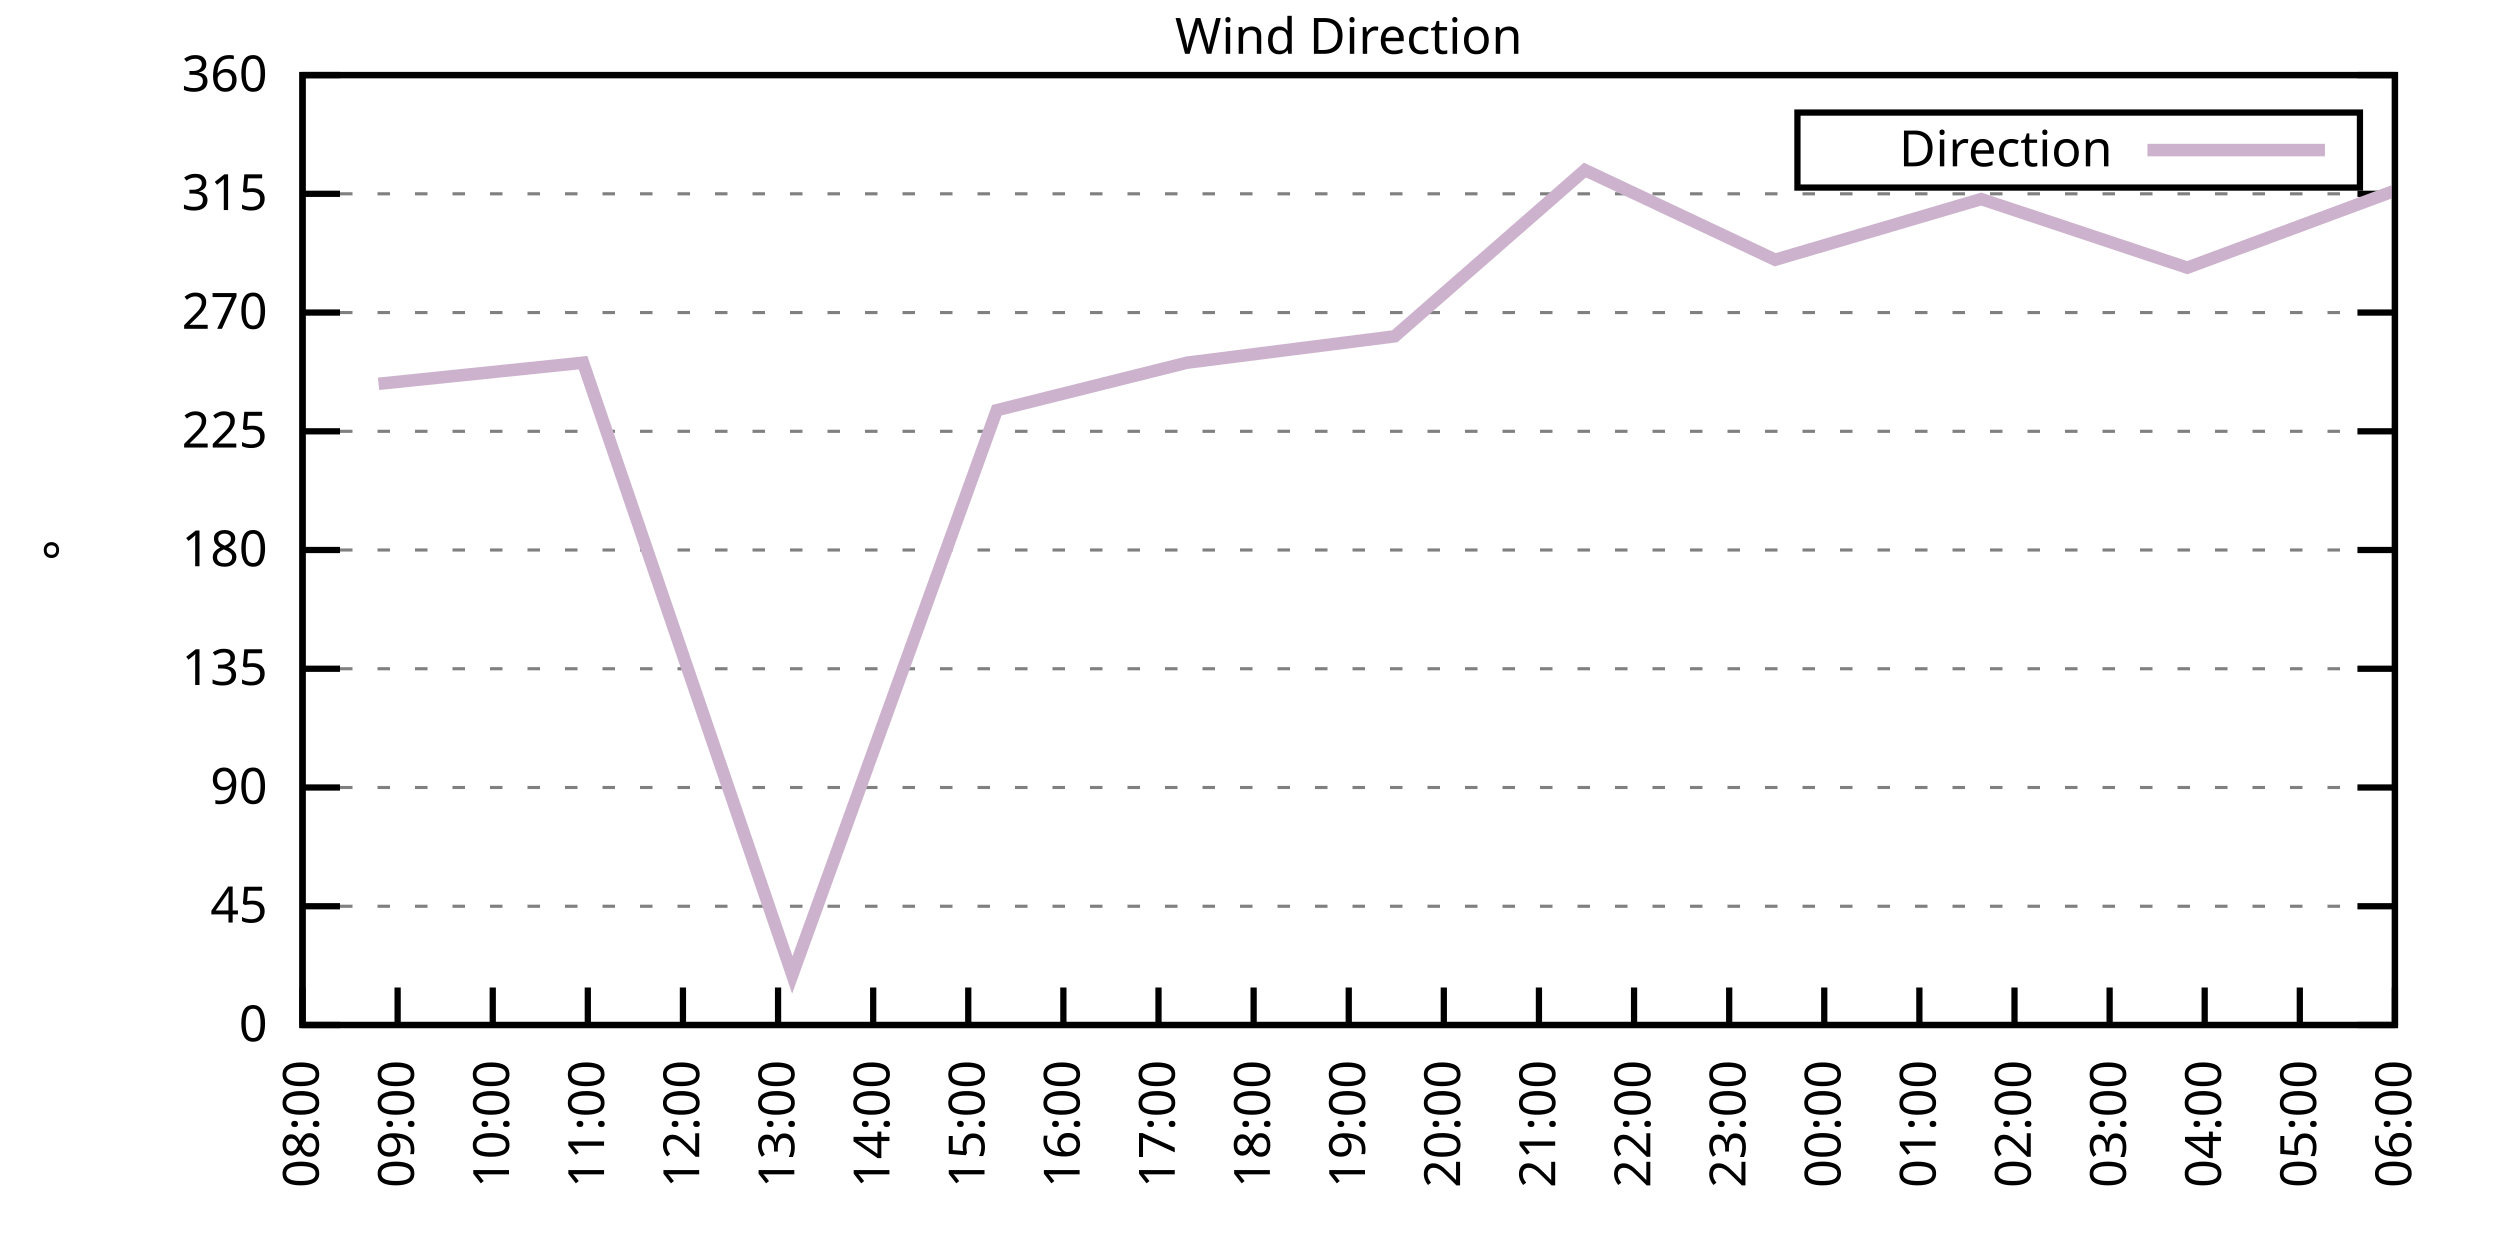
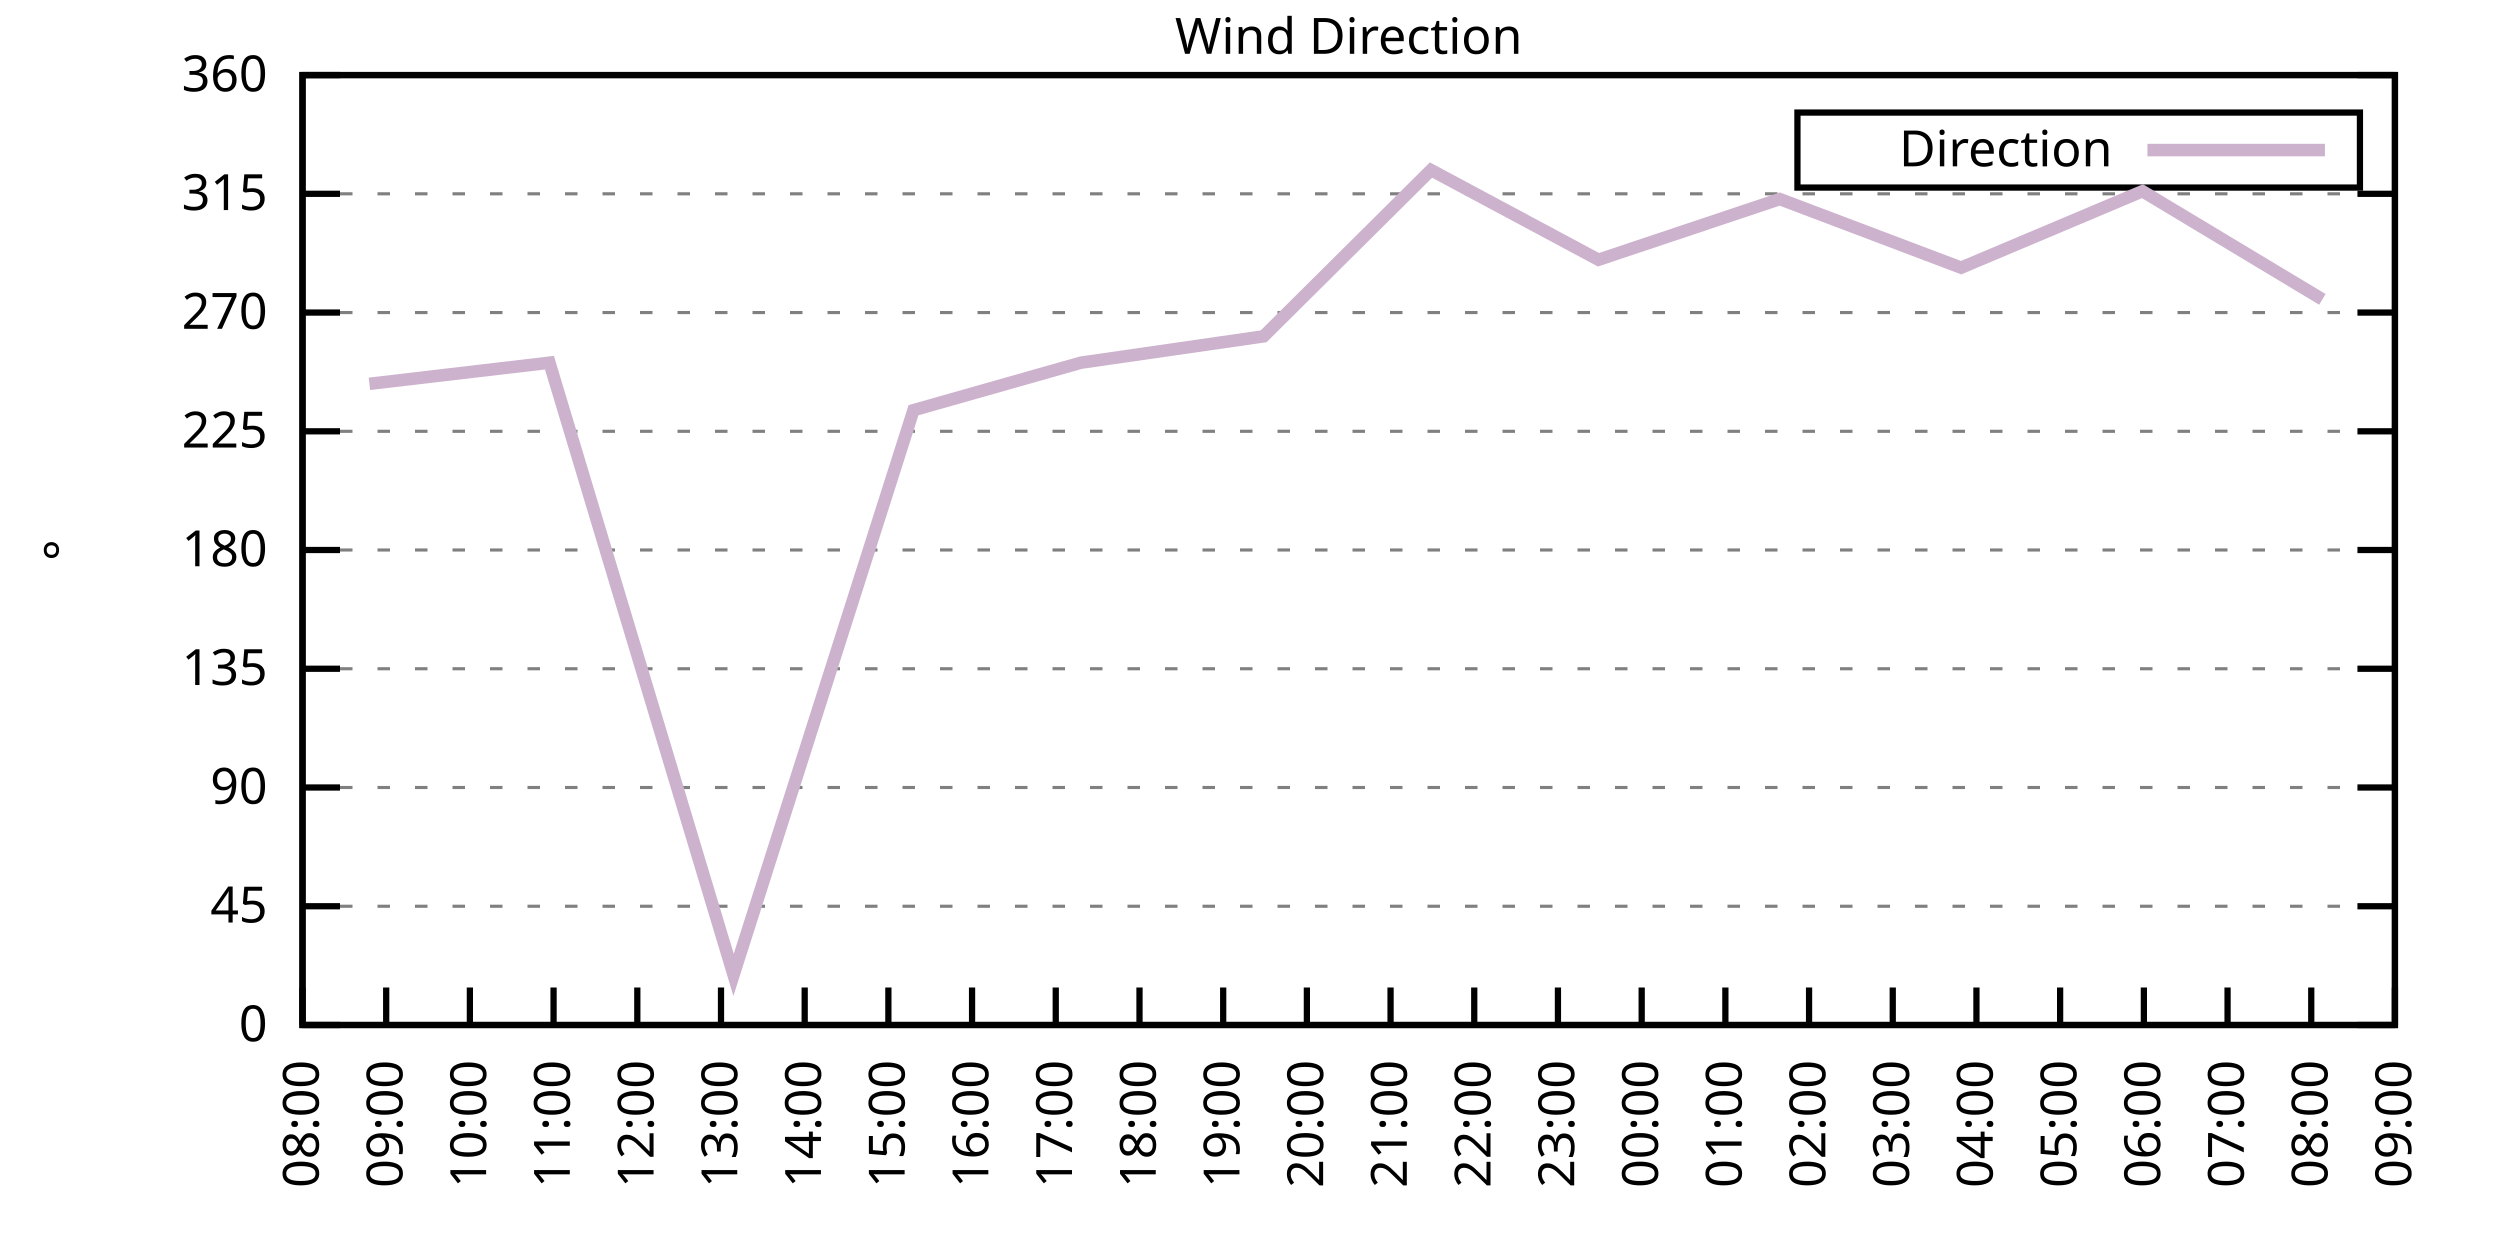
<svg xmlns="http://www.w3.org/2000/svg" xmlns:xlink="http://www.w3.org/1999/xlink" width="400" height="200" viewBox="0 0 400 200">
  <g id="gnuplot_canvas">
    <rect x="0" y="0" width="400" height="200" fill="none" />
    <defs>
      <circle id="gpDot" r="0.5" stroke-width="0.5" stroke="currentColor" />
      <path id="gpPt0" stroke-width="0.333" stroke="currentColor" d="M-1,0 h2 M0,-1 v2" />
      <path id="gpPt1" stroke-width="0.333" stroke="currentColor" d="M-1,-1 L1,1 M1,-1 L-1,1" />
      <path id="gpPt2" stroke-width="0.333" stroke="currentColor" d="M-1,0 L1,0 M0,-1 L0,1 M-1,-1 L1,1 M-1,1 L1,-1" />
      <rect id="gpPt3" stroke-width="0.333" stroke="currentColor" x="-1" y="-1" width="2" height="2" />
      <rect id="gpPt4" stroke-width="0.333" stroke="currentColor" fill="currentColor" x="-1" y="-1" width="2" height="2" />
      <circle id="gpPt5" stroke-width="0.333" stroke="currentColor" cx="0" cy="0" r="1" />
      <use xlink:href="#gpPt5" id="gpPt6" fill="currentColor" stroke="none" />
      <path id="gpPt7" stroke-width="0.333" stroke="currentColor" d="M0,-1.33 L-1.33,0.67 L1.33,0.67 z" />
      <use xlink:href="#gpPt7" id="gpPt8" fill="currentColor" stroke="none" />
      <use xlink:href="#gpPt7" id="gpPt9" stroke="currentColor" transform="rotate(180)" />
      <use xlink:href="#gpPt9" id="gpPt10" fill="currentColor" stroke="none" />
      <use xlink:href="#gpPt3" id="gpPt11" stroke="currentColor" transform="rotate(45)" />
      <use xlink:href="#gpPt11" id="gpPt12" fill="currentColor" stroke="none" />
      <path id="gpPt13" stroke-width="0.333" stroke="currentColor" d="M0,1.330 L1.265,0.411 L0.782,-1.067 L-0.782,-1.076 L-1.265,0.411 z" />
      <use xlink:href="#gpPt13" id="gpPt14" fill="currentColor" stroke="none" />
      <filter id="textbox" filterUnits="objectBoundingBox" x="0" y="0" height="1" width="1">
        <feFlood flood-color="white" flood-opacity="1" result="bgnd" />
        <feComposite in="SourceGraphic" in2="bgnd" operator="atop" />
      </filter>
      <filter id="greybox" filterUnits="objectBoundingBox" x="0" y="0" height="1" width="1">
        <feFlood flood-color="lightgrey" flood-opacity="1" result="grey" />
        <feComposite in="SourceGraphic" in2="grey" operator="atop" />
      </filter>
    </defs>
    <g fill="none" color="white" stroke="currentColor" stroke-width="1.00" stroke-linecap="butt" stroke-linejoin="miter">
</g>
    <g fill="none" color="black" stroke="currentColor" stroke-width="1.00" stroke-linecap="butt" stroke-linejoin="miter">
      <g stroke="none" shape-rendering="crispEdges">
        <polygon fill="rgb(255, 255, 255)" points="48.40,164.00 383.18,164.00 383.18,12.02 48.40,12.02 " />
      </g>
    </g>
    <g fill="none" color="black" stroke="currentColor" stroke-width="1.00" stroke-linecap="butt" stroke-linejoin="miter">
</g>
    <g fill="none" color="black" stroke="black" stroke-width="0.50" stroke-linecap="butt" stroke-linejoin="miter">
</g>
    <g fill="none" color="gray" stroke="currentColor" stroke-width="0.50" stroke-linecap="butt" stroke-linejoin="miter">
      <path stroke="gray" stroke-dasharray="2,4" class="gridline" d="M48.40,164.00 L383.19,164.00  " />
    </g>
    <g fill="none" color="gray" stroke="gray" stroke-width="1.00" stroke-linecap="butt" stroke-linejoin="miter">
</g>
    <g fill="none" color="black" stroke="currentColor" stroke-width="1.00" stroke-linecap="butt" stroke-linejoin="miter">
      <path stroke="black" d="M48.40,164.00 L54.40,164.00 M383.19,164.00 L377.19,164.00  " />
      <g transform="translate(42.80,166.60)" stroke="none" fill="black" font-family="Sans" font-size="8.00" text-anchor="end">
        <text>
          <tspan font-family="Sans"> 0</tspan>
        </text>
      </g>
    </g>
    <g fill="none" color="black" stroke="currentColor" stroke-width="1.00" stroke-linecap="butt" stroke-linejoin="miter">
</g>
    <g fill="none" color="black" stroke="black" stroke-width="0.50" stroke-linecap="butt" stroke-linejoin="miter">
</g>
    <g fill="none" color="gray" stroke="currentColor" stroke-width="0.50" stroke-linecap="butt" stroke-linejoin="miter">
      <path stroke="gray" stroke-dasharray="2,4" class="gridline" d="M48.40,145.00 L383.19,145.00  " />
    </g>
    <g fill="none" color="gray" stroke="gray" stroke-width="1.00" stroke-linecap="butt" stroke-linejoin="miter">
</g>
    <g fill="none" color="black" stroke="currentColor" stroke-width="1.00" stroke-linecap="butt" stroke-linejoin="miter">
      <path stroke="black" d="M48.40,145.00 L54.40,145.00 M383.19,145.00 L377.19,145.00  " />
      <g transform="translate(42.80,147.60)" stroke="none" fill="black" font-family="Sans" font-size="8.00" text-anchor="end">
        <text>
          <tspan font-family="Sans"> 45</tspan>
        </text>
      </g>
    </g>
    <g fill="none" color="black" stroke="currentColor" stroke-width="1.00" stroke-linecap="butt" stroke-linejoin="miter">
</g>
    <g fill="none" color="black" stroke="black" stroke-width="0.50" stroke-linecap="butt" stroke-linejoin="miter">
</g>
    <g fill="none" color="gray" stroke="currentColor" stroke-width="0.50" stroke-linecap="butt" stroke-linejoin="miter">
      <path stroke="gray" stroke-dasharray="2,4" class="gridline" d="M48.40,126.00 L383.19,126.00  " />
    </g>
    <g fill="none" color="gray" stroke="gray" stroke-width="1.00" stroke-linecap="butt" stroke-linejoin="miter">
</g>
    <g fill="none" color="black" stroke="currentColor" stroke-width="1.00" stroke-linecap="butt" stroke-linejoin="miter">
      <path stroke="black" d="M48.40,126.00 L54.40,126.00 M383.19,126.00 L377.19,126.00  " />
      <g transform="translate(42.80,128.60)" stroke="none" fill="black" font-family="Sans" font-size="8.00" text-anchor="end">
        <text>
          <tspan font-family="Sans"> 90</tspan>
        </text>
      </g>
    </g>
    <g fill="none" color="black" stroke="currentColor" stroke-width="1.00" stroke-linecap="butt" stroke-linejoin="miter">
</g>
    <g fill="none" color="black" stroke="black" stroke-width="0.50" stroke-linecap="butt" stroke-linejoin="miter">
</g>
    <g fill="none" color="gray" stroke="currentColor" stroke-width="0.50" stroke-linecap="butt" stroke-linejoin="miter">
      <path stroke="gray" stroke-dasharray="2,4" class="gridline" d="M48.40,107.00 L383.19,107.00  " />
    </g>
    <g fill="none" color="gray" stroke="gray" stroke-width="1.00" stroke-linecap="butt" stroke-linejoin="miter">
</g>
    <g fill="none" color="black" stroke="currentColor" stroke-width="1.00" stroke-linecap="butt" stroke-linejoin="miter">
      <path stroke="black" d="M48.40,107.00 L54.40,107.00 M383.19,107.00 L377.19,107.00  " />
      <g transform="translate(42.80,109.60)" stroke="none" fill="black" font-family="Sans" font-size="8.00" text-anchor="end">
        <text>
          <tspan font-family="Sans"> 135</tspan>
        </text>
      </g>
    </g>
    <g fill="none" color="black" stroke="currentColor" stroke-width="1.00" stroke-linecap="butt" stroke-linejoin="miter">
</g>
    <g fill="none" color="black" stroke="black" stroke-width="0.50" stroke-linecap="butt" stroke-linejoin="miter">
</g>
    <g fill="none" color="gray" stroke="currentColor" stroke-width="0.50" stroke-linecap="butt" stroke-linejoin="miter">
      <path stroke="gray" stroke-dasharray="2,4" class="gridline" d="M48.40,88.00 L383.19,88.00  " />
    </g>
    <g fill="none" color="gray" stroke="gray" stroke-width="1.00" stroke-linecap="butt" stroke-linejoin="miter">
</g>
    <g fill="none" color="black" stroke="currentColor" stroke-width="1.00" stroke-linecap="butt" stroke-linejoin="miter">
      <path stroke="black" d="M48.40,88.00 L54.40,88.00 M383.19,88.00 L377.19,88.00  " />
      <g transform="translate(42.80,90.60)" stroke="none" fill="black" font-family="Sans" font-size="8.00" text-anchor="end">
        <text>
          <tspan font-family="Sans"> 180</tspan>
        </text>
      </g>
    </g>
    <g fill="none" color="black" stroke="currentColor" stroke-width="1.00" stroke-linecap="butt" stroke-linejoin="miter">
</g>
    <g fill="none" color="black" stroke="black" stroke-width="0.50" stroke-linecap="butt" stroke-linejoin="miter">
</g>
    <g fill="none" color="gray" stroke="currentColor" stroke-width="0.50" stroke-linecap="butt" stroke-linejoin="miter">
      <path stroke="gray" stroke-dasharray="2,4" class="gridline" d="M48.40,69.01 L383.19,69.01  " />
    </g>
    <g fill="none" color="gray" stroke="gray" stroke-width="1.00" stroke-linecap="butt" stroke-linejoin="miter">
</g>
    <g fill="none" color="black" stroke="currentColor" stroke-width="1.00" stroke-linecap="butt" stroke-linejoin="miter">
      <path stroke="black" d="M48.40,69.01 L54.40,69.01 M383.19,69.01 L377.19,69.01  " />
      <g transform="translate(42.80,71.61)" stroke="none" fill="black" font-family="Sans" font-size="8.00" text-anchor="end">
        <text>
          <tspan font-family="Sans"> 225</tspan>
        </text>
      </g>
    </g>
    <g fill="none" color="black" stroke="currentColor" stroke-width="1.00" stroke-linecap="butt" stroke-linejoin="miter">
</g>
    <g fill="none" color="black" stroke="black" stroke-width="0.50" stroke-linecap="butt" stroke-linejoin="miter">
</g>
    <g fill="none" color="gray" stroke="currentColor" stroke-width="0.50" stroke-linecap="butt" stroke-linejoin="miter">
      <path stroke="gray" stroke-dasharray="2,4" class="gridline" d="M48.40,50.01 L383.19,50.01  " />
    </g>
    <g fill="none" color="gray" stroke="gray" stroke-width="1.00" stroke-linecap="butt" stroke-linejoin="miter">
</g>
    <g fill="none" color="black" stroke="currentColor" stroke-width="1.00" stroke-linecap="butt" stroke-linejoin="miter">
      <path stroke="black" d="M48.40,50.01 L54.40,50.01 M383.19,50.01 L377.19,50.01  " />
      <g transform="translate(42.80,52.61)" stroke="none" fill="black" font-family="Sans" font-size="8.00" text-anchor="end">
        <text>
          <tspan font-family="Sans"> 270</tspan>
        </text>
      </g>
    </g>
    <g fill="none" color="black" stroke="currentColor" stroke-width="1.00" stroke-linecap="butt" stroke-linejoin="miter">
</g>
    <g fill="none" color="black" stroke="black" stroke-width="0.50" stroke-linecap="butt" stroke-linejoin="miter">
</g>
    <g fill="none" color="gray" stroke="currentColor" stroke-width="0.50" stroke-linecap="butt" stroke-linejoin="miter">
      <path stroke="gray" stroke-dasharray="2,4" class="gridline" d="M48.40,31.01 L383.19,31.01  " />
    </g>
    <g fill="none" color="gray" stroke="gray" stroke-width="1.00" stroke-linecap="butt" stroke-linejoin="miter">
</g>
    <g fill="none" color="black" stroke="currentColor" stroke-width="1.00" stroke-linecap="butt" stroke-linejoin="miter">
      <path stroke="black" d="M48.40,31.01 L54.40,31.01 M383.19,31.01 L377.19,31.01  " />
      <g transform="translate(42.80,33.61)" stroke="none" fill="black" font-family="Sans" font-size="8.00" text-anchor="end">
        <text>
          <tspan font-family="Sans"> 315</tspan>
        </text>
      </g>
    </g>
    <g fill="none" color="black" stroke="currentColor" stroke-width="1.00" stroke-linecap="butt" stroke-linejoin="miter">
</g>
    <g fill="none" color="black" stroke="black" stroke-width="0.50" stroke-linecap="butt" stroke-linejoin="miter">
</g>
    <g fill="none" color="gray" stroke="currentColor" stroke-width="0.50" stroke-linecap="butt" stroke-linejoin="miter">
      <path stroke="gray" stroke-dasharray="2,4" class="gridline" d="M48.40,12.01 L383.19,12.01  " />
    </g>
    <g fill="none" color="gray" stroke="gray" stroke-width="1.00" stroke-linecap="butt" stroke-linejoin="miter">
</g>
    <g fill="none" color="black" stroke="currentColor" stroke-width="1.00" stroke-linecap="butt" stroke-linejoin="miter">
      <path stroke="black" d="M48.40,12.01 L54.40,12.01 M383.19,12.01 L377.19,12.01  " />
      <g transform="translate(42.80,14.61)" stroke="none" fill="black" font-family="Sans" font-size="8.00" text-anchor="end">
        <text>
          <tspan font-family="Sans"> 360</tspan>
        </text>
      </g>
    </g>
    <g fill="none" color="black" stroke="currentColor" stroke-width="1.00" stroke-linecap="butt" stroke-linejoin="miter">
      <path stroke="black" d="M48.40,164.00 L48.40,158.00  " />
      <g transform="translate(51.00,169.60) rotate(270.00)" stroke="none" fill="black" font-family="Sans" font-size="8.00" text-anchor="end">
        <text>
          <tspan font-family="Sans">08:00</tspan>
        </text>
      </g>
    </g>
    <g fill="none" color="black" stroke="currentColor" stroke-width="1.00" stroke-linecap="butt" stroke-linejoin="miter">
-       <path stroke="black" d="M63.62,164.00 L63.62,158.00  " />
-       <g transform="translate(66.22,169.60) rotate(270.00)" stroke="none" fill="black" font-family="Sans" font-size="8.00" text-anchor="end">
+       <path stroke="black" d="M61.79,164.00 L61.79,158.00  " />
+       <g transform="translate(64.39,169.60) rotate(270.00)" stroke="none" fill="black" font-family="Sans" font-size="8.00" text-anchor="end">
        <text>
          <tspan font-family="Sans">09:00</tspan>
        </text>
      </g>
    </g>
    <g fill="none" color="black" stroke="currentColor" stroke-width="1.00" stroke-linecap="butt" stroke-linejoin="miter">
-       <path stroke="black" d="M78.84,164.00 L78.84,158.00  " />
-       <g transform="translate(81.44,169.60) rotate(270.00)" stroke="none" fill="black" font-family="Sans" font-size="8.00" text-anchor="end">
+       <path stroke="black" d="M75.18,164.00 L75.18,158.00  " />
+       <g transform="translate(77.78,169.60) rotate(270.00)" stroke="none" fill="black" font-family="Sans" font-size="8.00" text-anchor="end">
        <text>
          <tspan font-family="Sans">10:00</tspan>
        </text>
      </g>
    </g>
    <g fill="none" color="black" stroke="currentColor" stroke-width="1.00" stroke-linecap="butt" stroke-linejoin="miter">
-       <path stroke="black" d="M94.05,164.00 L94.05,158.00  " />
-       <g transform="translate(96.65,169.60) rotate(270.00)" stroke="none" fill="black" font-family="Sans" font-size="8.00" text-anchor="end">
+       <path stroke="black" d="M88.57,164.00 L88.57,158.00  " />
+       <g transform="translate(91.17,169.60) rotate(270.00)" stroke="none" fill="black" font-family="Sans" font-size="8.00" text-anchor="end">
        <text>
          <tspan font-family="Sans">11:00</tspan>
        </text>
      </g>
    </g>
    <g fill="none" color="black" stroke="currentColor" stroke-width="1.00" stroke-linecap="butt" stroke-linejoin="miter">
-       <path stroke="black" d="M109.27,164.00 L109.27,158.00  " />
-       <g transform="translate(111.87,169.60) rotate(270.00)" stroke="none" fill="black" font-family="Sans" font-size="8.00" text-anchor="end">
+       <path stroke="black" d="M101.97,164.00 L101.97,158.00  " />
+       <g transform="translate(104.57,169.60) rotate(270.00)" stroke="none" fill="black" font-family="Sans" font-size="8.00" text-anchor="end">
        <text>
          <tspan font-family="Sans">12:00</tspan>
        </text>
      </g>
    </g>
    <g fill="none" color="black" stroke="currentColor" stroke-width="1.00" stroke-linecap="butt" stroke-linejoin="miter">
-       <path stroke="black" d="M124.49,164.00 L124.49,158.00  " />
-       <g transform="translate(127.09,169.60) rotate(270.00)" stroke="none" fill="black" font-family="Sans" font-size="8.00" text-anchor="end">
+       <path stroke="black" d="M115.36,164.00 L115.36,158.00  " />
+       <g transform="translate(117.96,169.60) rotate(270.00)" stroke="none" fill="black" font-family="Sans" font-size="8.00" text-anchor="end">
        <text>
          <tspan font-family="Sans">13:00</tspan>
        </text>
      </g>
    </g>
    <g fill="none" color="black" stroke="currentColor" stroke-width="1.00" stroke-linecap="butt" stroke-linejoin="miter">
-       <path stroke="black" d="M139.71,164.00 L139.71,158.00  " />
-       <g transform="translate(142.31,169.60) rotate(270.00)" stroke="none" fill="black" font-family="Sans" font-size="8.00" text-anchor="end">
+       <path stroke="black" d="M128.75,164.00 L128.75,158.00  " />
+       <g transform="translate(131.35,169.60) rotate(270.00)" stroke="none" fill="black" font-family="Sans" font-size="8.00" text-anchor="end">
        <text>
          <tspan font-family="Sans">14:00</tspan>
        </text>
      </g>
    </g>
    <g fill="none" color="black" stroke="currentColor" stroke-width="1.00" stroke-linecap="butt" stroke-linejoin="miter">
-       <path stroke="black" d="M154.92,164.00 L154.92,158.00  " />
-       <g transform="translate(157.52,169.60) rotate(270.00)" stroke="none" fill="black" font-family="Sans" font-size="8.00" text-anchor="end">
+       <path stroke="black" d="M142.14,164.00 L142.14,158.00  " />
+       <g transform="translate(144.74,169.60) rotate(270.00)" stroke="none" fill="black" font-family="Sans" font-size="8.00" text-anchor="end">
        <text>
          <tspan font-family="Sans">15:00</tspan>
        </text>
      </g>
    </g>
    <g fill="none" color="black" stroke="currentColor" stroke-width="1.00" stroke-linecap="butt" stroke-linejoin="miter">
-       <path stroke="black" d="M170.14,164.00 L170.14,158.00  " />
-       <g transform="translate(172.74,169.60) rotate(270.00)" stroke="none" fill="black" font-family="Sans" font-size="8.00" text-anchor="end">
+       <path stroke="black" d="M155.53,164.00 L155.53,158.00  " />
+       <g transform="translate(158.13,169.60) rotate(270.00)" stroke="none" fill="black" font-family="Sans" font-size="8.00" text-anchor="end">
        <text>
          <tspan font-family="Sans">16:00</tspan>
        </text>
      </g>
    </g>
    <g fill="none" color="black" stroke="currentColor" stroke-width="1.00" stroke-linecap="butt" stroke-linejoin="miter">
-       <path stroke="black" d="M185.36,164.00 L185.36,158.00  " />
-       <g transform="translate(187.96,169.60) rotate(270.00)" stroke="none" fill="black" font-family="Sans" font-size="8.00" text-anchor="end">
+       <path stroke="black" d="M168.92,164.00 L168.92,158.00  " />
+       <g transform="translate(171.52,169.60) rotate(270.00)" stroke="none" fill="black" font-family="Sans" font-size="8.00" text-anchor="end">
        <text>
          <tspan font-family="Sans">17:00</tspan>
        </text>
      </g>
    </g>
    <g fill="none" color="black" stroke="currentColor" stroke-width="1.00" stroke-linecap="butt" stroke-linejoin="miter">
-       <path stroke="black" d="M200.58,164.00 L200.58,158.00  " />
-       <g transform="translate(203.18,169.60) rotate(270.00)" stroke="none" fill="black" font-family="Sans" font-size="8.00" text-anchor="end">
+       <path stroke="black" d="M182.32,164.00 L182.32,158.00  " />
+       <g transform="translate(184.92,169.60) rotate(270.00)" stroke="none" fill="black" font-family="Sans" font-size="8.00" text-anchor="end">
        <text>
          <tspan font-family="Sans">18:00</tspan>
        </text>
      </g>
    </g>
    <g fill="none" color="black" stroke="currentColor" stroke-width="1.00" stroke-linecap="butt" stroke-linejoin="miter">
-       <path stroke="black" d="M215.80,164.00 L215.80,158.00  " />
-       <g transform="translate(218.40,169.60) rotate(270.00)" stroke="none" fill="black" font-family="Sans" font-size="8.00" text-anchor="end">
+       <path stroke="black" d="M195.71,164.00 L195.71,158.00  " />
+       <g transform="translate(198.31,169.60) rotate(270.00)" stroke="none" fill="black" font-family="Sans" font-size="8.00" text-anchor="end">
        <text>
          <tspan font-family="Sans">19:00</tspan>
        </text>
      </g>
    </g>
    <g fill="none" color="black" stroke="currentColor" stroke-width="1.00" stroke-linecap="butt" stroke-linejoin="miter">
-       <path stroke="black" d="M231.01,164.00 L231.01,158.00  " />
-       <g transform="translate(233.61,169.60) rotate(270.00)" stroke="none" fill="black" font-family="Sans" font-size="8.00" text-anchor="end">
+       <path stroke="black" d="M209.10,164.00 L209.10,158.00  " />
+       <g transform="translate(211.70,169.60) rotate(270.00)" stroke="none" fill="black" font-family="Sans" font-size="8.00" text-anchor="end">
        <text>
          <tspan font-family="Sans">20:00</tspan>
        </text>
      </g>
    </g>
    <g fill="none" color="black" stroke="currentColor" stroke-width="1.00" stroke-linecap="butt" stroke-linejoin="miter">
-       <path stroke="black" d="M246.23,164.00 L246.23,158.00  " />
-       <g transform="translate(248.83,169.60) rotate(270.00)" stroke="none" fill="black" font-family="Sans" font-size="8.00" text-anchor="end">
+       <path stroke="black" d="M222.49,164.00 L222.49,158.00  " />
+       <g transform="translate(225.09,169.60) rotate(270.00)" stroke="none" fill="black" font-family="Sans" font-size="8.00" text-anchor="end">
        <text>
          <tspan font-family="Sans">21:00</tspan>
        </text>
      </g>
    </g>
    <g fill="none" color="black" stroke="currentColor" stroke-width="1.00" stroke-linecap="butt" stroke-linejoin="miter">
-       <path stroke="black" d="M261.45,164.00 L261.45,158.00  " />
-       <g transform="translate(264.05,169.60) rotate(270.00)" stroke="none" fill="black" font-family="Sans" font-size="8.00" text-anchor="end">
+       <path stroke="black" d="M235.88,164.00 L235.88,158.00  " />
+       <g transform="translate(238.48,169.60) rotate(270.00)" stroke="none" fill="black" font-family="Sans" font-size="8.00" text-anchor="end">
        <text>
          <tspan font-family="Sans">22:00</tspan>
        </text>
      </g>
    </g>
    <g fill="none" color="black" stroke="currentColor" stroke-width="1.00" stroke-linecap="butt" stroke-linejoin="miter">
-       <path stroke="black" d="M276.67,164.00 L276.67,158.00  " />
-       <g transform="translate(279.27,169.60) rotate(270.00)" stroke="none" fill="black" font-family="Sans" font-size="8.00" text-anchor="end">
+       <path stroke="black" d="M249.27,164.00 L249.27,158.00  " />
+       <g transform="translate(251.87,169.60) rotate(270.00)" stroke="none" fill="black" font-family="Sans" font-size="8.00" text-anchor="end">
        <text>
          <tspan font-family="Sans">23:00</tspan>
        </text>
      </g>
    </g>
    <g fill="none" color="black" stroke="currentColor" stroke-width="1.00" stroke-linecap="butt" stroke-linejoin="miter">
-       <path stroke="black" d="M291.88,164.00 L291.88,158.00  " />
-       <g transform="translate(294.48,169.60) rotate(270.00)" stroke="none" fill="black" font-family="Sans" font-size="8.00" text-anchor="end">
+       <path stroke="black" d="M262.67,164.00 L262.67,158.00  " />
+       <g transform="translate(265.27,169.60) rotate(270.00)" stroke="none" fill="black" font-family="Sans" font-size="8.00" text-anchor="end">
        <text>
          <tspan font-family="Sans">00:00</tspan>
        </text>
      </g>
    </g>
    <g fill="none" color="black" stroke="currentColor" stroke-width="1.00" stroke-linecap="butt" stroke-linejoin="miter">
-       <path stroke="black" d="M307.10,164.00 L307.10,158.00  " />
-       <g transform="translate(309.70,169.60) rotate(270.00)" stroke="none" fill="black" font-family="Sans" font-size="8.00" text-anchor="end">
+       <path stroke="black" d="M276.06,164.00 L276.06,158.00  " />
+       <g transform="translate(278.66,169.60) rotate(270.00)" stroke="none" fill="black" font-family="Sans" font-size="8.00" text-anchor="end">
        <text>
          <tspan font-family="Sans">01:00</tspan>
        </text>
      </g>
    </g>
    <g fill="none" color="black" stroke="currentColor" stroke-width="1.00" stroke-linecap="butt" stroke-linejoin="miter">
-       <path stroke="black" d="M322.32,164.00 L322.32,158.00  " />
-       <g transform="translate(324.92,169.60) rotate(270.00)" stroke="none" fill="black" font-family="Sans" font-size="8.00" text-anchor="end">
+       <path stroke="black" d="M289.45,164.00 L289.45,158.00  " />
+       <g transform="translate(292.05,169.60) rotate(270.00)" stroke="none" fill="black" font-family="Sans" font-size="8.00" text-anchor="end">
        <text>
          <tspan font-family="Sans">02:00</tspan>
        </text>
      </g>
    </g>
    <g fill="none" color="black" stroke="currentColor" stroke-width="1.00" stroke-linecap="butt" stroke-linejoin="miter">
-       <path stroke="black" d="M337.54,164.00 L337.54,158.00  " />
-       <g transform="translate(340.14,169.60) rotate(270.00)" stroke="none" fill="black" font-family="Sans" font-size="8.00" text-anchor="end">
+       <path stroke="black" d="M302.84,164.00 L302.84,158.00  " />
+       <g transform="translate(305.44,169.60) rotate(270.00)" stroke="none" fill="black" font-family="Sans" font-size="8.00" text-anchor="end">
        <text>
          <tspan font-family="Sans">03:00</tspan>
        </text>
      </g>
    </g>
    <g fill="none" color="black" stroke="currentColor" stroke-width="1.00" stroke-linecap="butt" stroke-linejoin="miter">
-       <path stroke="black" d="M352.75,164.00 L352.75,158.00  " />
-       <g transform="translate(355.35,169.60) rotate(270.00)" stroke="none" fill="black" font-family="Sans" font-size="8.00" text-anchor="end">
+       <path stroke="black" d="M316.23,164.00 L316.23,158.00  " />
+       <g transform="translate(318.83,169.60) rotate(270.00)" stroke="none" fill="black" font-family="Sans" font-size="8.00" text-anchor="end">
        <text>
          <tspan font-family="Sans">04:00</tspan>
        </text>
      </g>
    </g>
    <g fill="none" color="black" stroke="currentColor" stroke-width="1.00" stroke-linecap="butt" stroke-linejoin="miter">
-       <path stroke="black" d="M367.97,164.00 L367.97,158.00  " />
-       <g transform="translate(370.57,169.60) rotate(270.00)" stroke="none" fill="black" font-family="Sans" font-size="8.00" text-anchor="end">
+       <path stroke="black" d="M329.62,164.00 L329.62,158.00  " />
+       <g transform="translate(332.22,169.60) rotate(270.00)" stroke="none" fill="black" font-family="Sans" font-size="8.00" text-anchor="end">
        <text>
          <tspan font-family="Sans">05:00</tspan>
+         </text>
+       </g>
+     </g>
+     <g fill="none" color="black" stroke="currentColor" stroke-width="1.00" stroke-linecap="butt" stroke-linejoin="miter">
+       <path stroke="black" d="M343.02,164.00 L343.02,158.00  " />
+       <g transform="translate(345.62,169.60) rotate(270.00)" stroke="none" fill="black" font-family="Sans" font-size="8.00" text-anchor="end">
+         <text>
+           <tspan font-family="Sans">06:00</tspan>
+         </text>
+       </g>
+     </g>
+     <g fill="none" color="black" stroke="currentColor" stroke-width="1.00" stroke-linecap="butt" stroke-linejoin="miter">
+       <path stroke="black" d="M356.41,164.00 L356.41,158.00  " />
+       <g transform="translate(359.01,169.60) rotate(270.00)" stroke="none" fill="black" font-family="Sans" font-size="8.00" text-anchor="end">
+         <text>
+           <tspan font-family="Sans">07:00</tspan>
+         </text>
+       </g>
+     </g>
+     <g fill="none" color="black" stroke="currentColor" stroke-width="1.00" stroke-linecap="butt" stroke-linejoin="miter">
+       <path stroke="black" d="M369.80,164.00 L369.80,158.00  " />
+       <g transform="translate(372.40,169.60) rotate(270.00)" stroke="none" fill="black" font-family="Sans" font-size="8.00" text-anchor="end">
+         <text>
+           <tspan font-family="Sans">08:00</tspan>
        </text>
      </g>
    </g>
    <g fill="none" color="black" stroke="currentColor" stroke-width="1.00" stroke-linecap="butt" stroke-linejoin="miter">
      <path stroke="black" d="M383.19,164.00 L383.19,158.00  " />
      <g transform="translate(385.79,169.60) rotate(270.00)" stroke="none" fill="black" font-family="Sans" font-size="8.00" text-anchor="end">
        <text>
-           <tspan font-family="Sans">06:00</tspan>
+           <tspan font-family="Sans">09:00</tspan>
        </text>
      </g>
    </g>
    <g fill="none" color="black" stroke="currentColor" stroke-width="1.00" stroke-linecap="butt" stroke-linejoin="miter">
</g>
    <g fill="none" color="black" stroke="currentColor" stroke-width="1.00" stroke-linecap="butt" stroke-linejoin="miter">
      <path stroke="black" d="M48.40,12.01 L48.40,164.00 L383.19,164.00 L383.19,12.01 L48.40,12.01 Z  " />
    </g>
    <g fill="none" color="black" stroke="currentColor" stroke-width="1.00" stroke-linecap="butt" stroke-linejoin="miter">
</g>
    <g fill="none" color="black" stroke="currentColor" stroke-width="1.00" stroke-linecap="butt" stroke-linejoin="miter">
      <path stroke="black" d="M287.59,30.01 L287.59,18.01 L377.59,18.01 L377.59,30.01 L287.59,30.01 Z  " />
    </g>
    <g id="Wind_direction_plot_1">
      <g fill="none" color="white" stroke="black" stroke-width="2.00" stroke-linecap="butt" stroke-linejoin="miter">
</g>
      <g fill="none" color="black" stroke="currentColor" stroke-width="2.00" stroke-linecap="butt" stroke-linejoin="miter">
        <g transform="translate(337.99,26.61)" stroke="none" fill="black" font-family="Sans" font-size="8.00" text-anchor="end">
          <text>
            <tspan font-family="Sans">Direction</tspan>
          </text>
        </g>
      </g>
      <g fill="none" color="black" stroke="currentColor" stroke-width="2.00" stroke-linecap="butt" stroke-linejoin="miter">
-         <path stroke="rgb(204, 178, 204)" d="M343.59,24.01 L371.99,24.01 M60.57,61.41 L93.29,58.03 L126.77,155.98 L159.49,65.63 L189.92,58.03 L223.15,53.81   L253.59,27.21 L284.02,41.56 L316.99,31.85 L349.96,42.83 L382.94,30.59  " />
+         <path stroke="rgb(204, 178, 204)" d="M343.59,24.01 L371.99,24.01 M59.11,61.41 L87.91,58.03 L117.37,155.98 L146.16,65.63 L172.94,58.03 L202.18,53.81   L228.96,27.21 L255.75,41.56 L284.76,31.85 L313.78,42.83 L342.79,30.59 L371.58,47.90  " />
      </g>
    </g>
    <g fill="none" color="black" stroke="currentColor" stroke-width="2.00" stroke-linecap="butt" stroke-linejoin="miter">
</g>
    <g fill="none" color="black" stroke="black" stroke-width="1.00" stroke-linecap="butt" stroke-linejoin="miter">
</g>
    <g fill="none" color="black" stroke="currentColor" stroke-width="1.00" stroke-linecap="butt" stroke-linejoin="miter">
      <path stroke="black" d="M48.40,12.01 L48.40,164.00 L383.19,164.00 L383.19,12.01 L48.40,12.01 Z  " />
      <g transform="translate(12.80,88.01) rotate(270.00)" stroke="none" fill="black" font-family="Sans" font-size="8.00" text-anchor="middle">
        <text>
          <tspan font-family="Sans">°</tspan>
        </text>
      </g>
    </g>
    <g fill="none" color="black" stroke="currentColor" stroke-width="1.00" stroke-linecap="butt" stroke-linejoin="miter">
</g>
    <g fill="none" color="black" stroke="currentColor" stroke-width="1.00" stroke-linecap="butt" stroke-linejoin="miter">
      <g transform="translate(215.79,8.61)" stroke="none" fill="black" font-family="Sans" font-size="8.00" text-anchor="middle">
        <text>
          <tspan font-family="Sans">Wind Direction</tspan>
        </text>
      </g>
    </g>
    <g fill="none" color="black" stroke="currentColor" stroke-width="1.00" stroke-linecap="butt" stroke-linejoin="miter">
</g>
  </g>
</svg>
